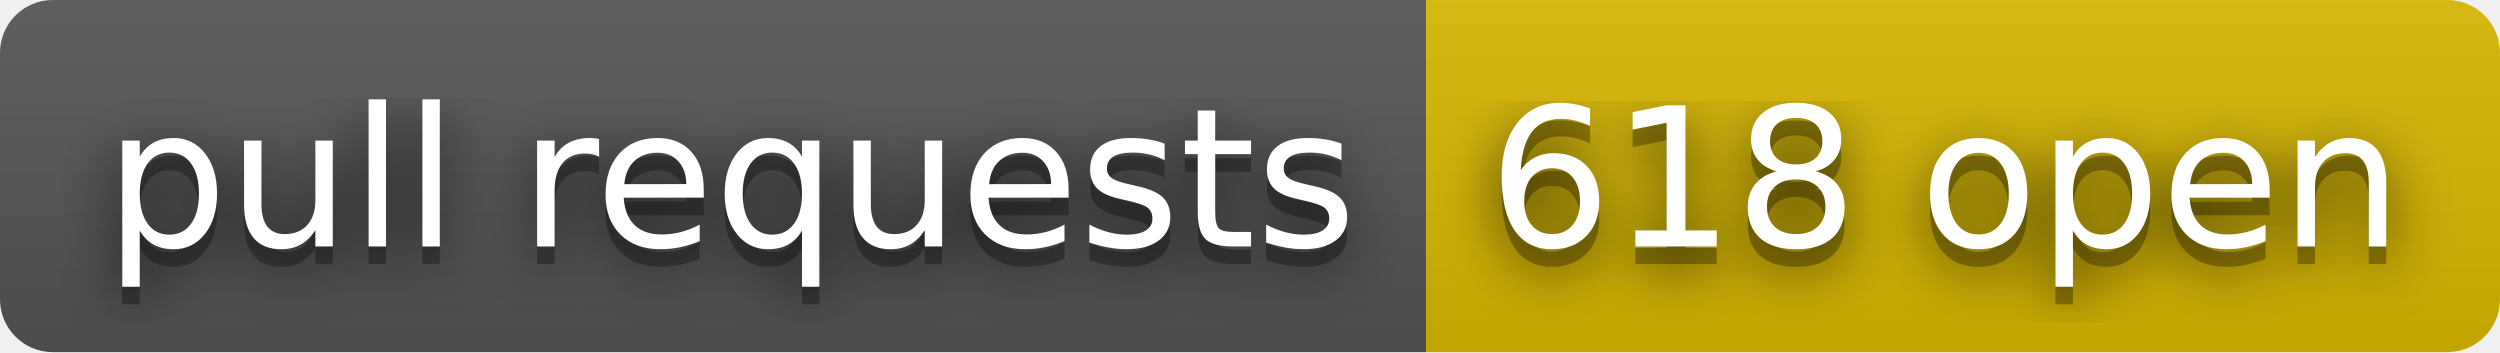
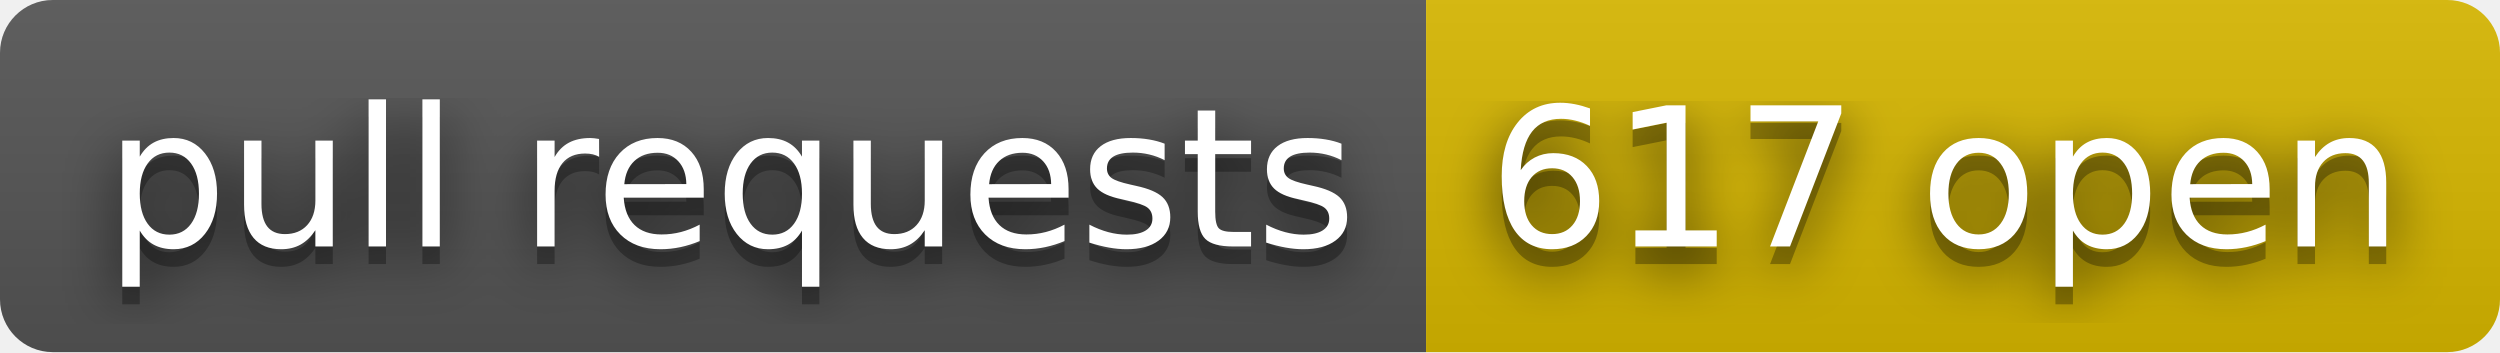
- <svg xmlns="http://www.w3.org/2000/svg" width="142" height="20" role="img" aria-label="pull requests: 618 open">
+ <svg xmlns="http://www.w3.org/2000/svg" width="142" height="20" role="img" aria-label="pull requests: 617 open">
  <filter id="blur">
    <feGaussianBlur in="SourceGraphic" stdDeviation="16" />
  </filter>
  <linearGradient id="s" x2="0" y2="100%">
    <stop offset="0" stop-color="#bbb" stop-opacity=".1" />
    <stop offset="1" stop-opacity=".1" />
  </linearGradient>
  <clipPath id="r">
    <rect width="142" height="20" rx="3" fill="#fff" />
  </clipPath>
  <g clip-path="url(#r)">
    <rect width="81" height="20" fill="#555" />
    <rect x="81" width="61" height="20" fill="#d8b800" />
    <rect width="142" height="20" fill="url(#s)" />
  </g>
  <g fill="#fff" text-anchor="middle" font-family="Verdana,Geneva,DejaVu Sans,sans-serif" text-rendering="geometricPrecision" font-size="110">
    <text aria-hidden="true" x="415" y="150" fill="#010101" fill-opacity=".80" filter="url(#blur)" transform="scale(.1)" textLength="710">pull requests</text>
    <text aria-hidden="true" x="415" y="150" fill="#010101" fill-opacity=".3" transform="scale(.1)" textLength="710">pull requests</text>
    <text x="415" y="140" transform="scale(.1)" fill="#fff" textLength="710">pull requests</text>
-     <text aria-hidden="true" x="1105" y="150" fill="#010101" fill-opacity=".80" filter="url(#blur)" transform="scale(.1)" textLength="510">618 open</text>
-     <text aria-hidden="true" x="1105" y="150" fill="#010101" fill-opacity=".3" transform="scale(.1)" textLength="510">618 open</text>
-     <text x="1105" y="140" transform="scale(.1)" fill="#fff" textLength="510">618 open</text>
+     <text aria-hidden="true" x="1105" y="150" fill="#010101" fill-opacity=".80" filter="url(#blur)" transform="scale(.1)" textLength="510">617 open</text>
+     <text aria-hidden="true" x="1105" y="150" fill="#010101" fill-opacity=".3" transform="scale(.1)" textLength="510">617 open</text>
+     <text x="1105" y="140" transform="scale(.1)" fill="#fff" textLength="510">617 open</text>
  </g>
</svg>
